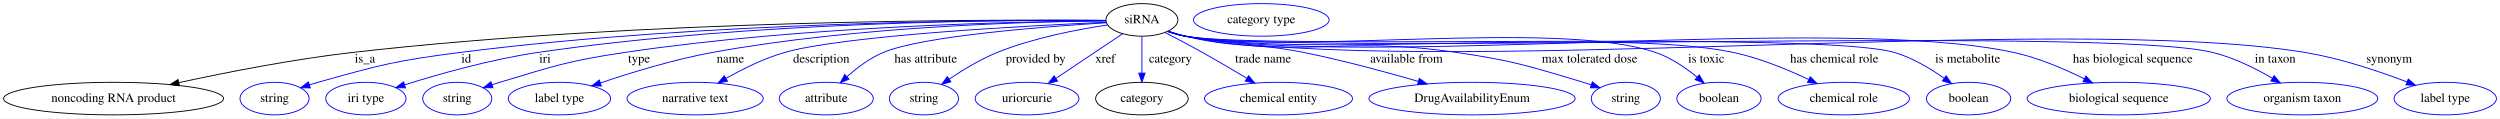
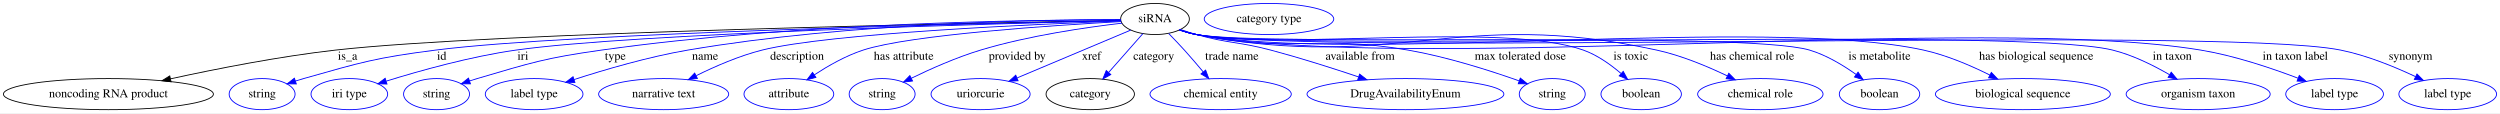
- <svg xmlns="http://www.w3.org/2000/svg" width="2764pt" height="131pt" viewBox="0.00 0.00 2764.08 131.00">
+ <svg xmlns="http://www.w3.org/2000/svg" width="2895pt" height="131pt" viewBox="0.00 0.00 2895.08 131.00">
  <g id="graph0" class="graph" transform="scale(1 1) rotate(0) translate(4 127)">
-     <polygon fill="white" stroke="transparent" points="-4,4 -4,-127 2760.08,-127 2760.08,4 -4,4" />
+     <polygon fill="white" stroke="transparent" points="-4,4 -4,-127 2891.08,-127 2891.08,4 -4,4" />
    <g id="node1" class="node">
-       <ellipse fill="none" stroke="black" cx="1258.54" cy="-105" rx="39.79" ry="18" />
-       <text text-anchor="middle" x="1258.54" y="-101.3" font-family="Times,serif" font-size="14.00">siRNA</text>
+       <ellipse fill="none" stroke="black" cx="1333.54" cy="-105" rx="39.79" ry="18" />
+       <text text-anchor="middle" x="1333.54" y="-101.3" font-family="Times,serif" font-size="14.00">siRNA</text>
    </g>
    <g id="node2" class="node">
      <ellipse fill="none" stroke="black" cx="121.54" cy="-18" rx="121.58" ry="18" />
      <text text-anchor="middle" x="121.54" y="-14.3" font-family="Times,serif" font-size="14.00">noncoding RNA product</text>
    </g>
    <g id="edge1" class="edge">
-       <path fill="none" stroke="black" d="M1218.79,-104.48C1094.98,-105.54 705.41,-105.5 385.54,-69 320.12,-61.53 246.58,-47.1 193.77,-35.65" />
-       <polygon fill="black" stroke="black" points="194.34,-32.19 183.82,-33.48 192.84,-39.03 194.34,-32.19" />
-       <text text-anchor="middle" x="399.54" y="-57.8" font-family="Times,serif" font-size="14.00">is_a</text>
+       <path fill="none" stroke="black" d="M1294.01,-103.34C1138.03,-100.61 565.06,-89.37 384.54,-69 319.35,-61.64 246.09,-47.2 193.48,-35.72" />
+       <polygon fill="black" stroke="black" points="194.09,-32.27 183.57,-33.54 192.59,-39.11 194.09,-32.27" />
+       <text text-anchor="middle" x="398.54" y="-57.8" font-family="Times,serif" font-size="14.00">is_a</text>
    </g>
    <g id="node3" class="node">
      <ellipse fill="none" stroke="blue" cx="299.54" cy="-18" rx="38.19" ry="18" />
      <text text-anchor="middle" x="299.54" y="-14.3" font-family="Times,serif" font-size="14.00">string</text>
    </g>
    <g id="edge2" class="edge">
-       <path fill="none" stroke="blue" d="M1218.7,-104.4C1106.06,-105.04 775.9,-103.59 504.54,-69 433.81,-59.98 416.19,-55.28 347.54,-36 344.43,-35.13 341.24,-34.16 338.04,-33.14" />
-       <polygon fill="blue" stroke="blue" points="339.12,-29.81 328.53,-29.97 336.91,-36.45 339.12,-29.81" />
-       <text text-anchor="middle" x="511.54" y="-57.8" font-family="Times,serif" font-size="14.00">id</text>
+       <path fill="none" stroke="blue" d="M1293.78,-103.23C1149.92,-100.3 656.86,-88.99 500.54,-69 431.54,-60.17 414.46,-54.98 347.54,-36 344.43,-35.12 341.24,-34.14 338.04,-33.12" />
+       <polygon fill="blue" stroke="blue" points="339.13,-29.79 328.54,-29.94 336.91,-36.43 339.13,-29.79" />
+       <text text-anchor="middle" x="507.54" y="-57.8" font-family="Times,serif" font-size="14.00">id</text>
    </g>
    <g id="node4" class="node">
      <ellipse fill="none" stroke="blue" cx="400.54" cy="-18" rx="44.39" ry="18" />
      <text text-anchor="middle" x="400.54" y="-14.3" font-family="Times,serif" font-size="14.00">iri type</text>
    </g>
    <g id="edge3" class="edge">
-       <path fill="none" stroke="blue" d="M1218.76,-104.48C1114.85,-105.18 826.97,-103.57 590.54,-69 539.11,-61.48 481.59,-45.2 443.45,-33.25" />
-       <polygon fill="blue" stroke="blue" points="444.29,-29.84 433.7,-30.16 442.18,-36.52 444.29,-29.84" />
-       <text text-anchor="middle" x="598.54" y="-57.8" font-family="Times,serif" font-size="14.00">iri</text>
+       <path fill="none" stroke="blue" d="M1293.68,-103.09C1160.34,-99.9 730.6,-88.34 593.54,-69 541,-61.59 482.17,-45.12 443.43,-33.1" />
+       <polygon fill="blue" stroke="blue" points="444.14,-29.66 433.55,-30 442.04,-36.34 444.14,-29.66" />
+       <text text-anchor="middle" x="601.54" y="-57.8" font-family="Times,serif" font-size="14.00">iri</text>
    </g>
    <g id="node5" class="node">
      <ellipse fill="none" stroke="blue" cx="501.54" cy="-18" rx="38.19" ry="18" />
      <text text-anchor="middle" x="501.54" y="-14.3" font-family="Times,serif" font-size="14.00">string</text>
    </g>
    <g id="edge4" class="edge">
-       <path fill="none" stroke="blue" d="M1218.76,-103.93C1125.34,-103.26 884.82,-98.55 686.54,-69 624.17,-59.71 608.95,-54.09 548.54,-36 545.77,-35.17 542.93,-34.27 540.08,-33.33" />
-       <polygon fill="blue" stroke="blue" points="541.05,-29.96 530.45,-30.03 538.78,-36.59 541.05,-29.96" />
-       <text text-anchor="middle" x="702.54" y="-57.8" font-family="Times,serif" font-size="14.00">type</text>
+       <path fill="none" stroke="blue" d="M1293.92,-104.18C1193.05,-104.13 918.5,-100.82 692.54,-69 627.52,-59.84 611.53,-54.53 548.54,-36 545.64,-35.15 542.65,-34.21 539.66,-33.23" />
+       <polygon fill="blue" stroke="blue" points="540.78,-29.91 530.19,-29.99 538.52,-36.54 540.78,-29.91" />
+       <text text-anchor="middle" x="708.54" y="-57.8" font-family="Times,serif" font-size="14.00">type</text>
    </g>
    <g id="node6" class="node">
      <ellipse fill="none" stroke="blue" cx="614.54" cy="-18" rx="56.59" ry="18" />
      <text text-anchor="middle" x="614.54" y="-14.3" font-family="Times,serif" font-size="14.00">label type</text>
    </g>
    <g id="edge5" class="edge">
-       <path fill="none" stroke="blue" d="M1218.77,-103.93C1136.71,-103.16 942.97,-98.11 783.54,-69 740.8,-61.2 693.49,-46.67 659.81,-35.28" />
-       <polygon fill="blue" stroke="blue" points="660.85,-31.93 650.26,-32 658.59,-38.55 660.85,-31.93" />
-       <text text-anchor="middle" x="803.54" y="-57.8" font-family="Times,serif" font-size="14.00">name</text>
+       <path fill="none" stroke="blue" d="M1293.84,-104.26C1203.92,-104.23 978.09,-100.7 792.54,-69 746.99,-61.22 696.38,-46.38 660.8,-34.88" />
+       <polygon fill="blue" stroke="blue" points="661.78,-31.51 651.18,-31.73 659.6,-38.16 661.78,-31.51" />
+       <text text-anchor="middle" x="812.54" y="-57.8" font-family="Times,serif" font-size="14.00">name</text>
    </g>
    <g id="node7" class="node">
      <ellipse fill="none" stroke="blue" cx="764.54" cy="-18" rx="75.29" ry="18" />
      <text text-anchor="middle" x="764.54" y="-14.3" font-family="Times,serif" font-size="14.00">narrative text</text>
    </g>
    <g id="edge6" class="edge">
-       <path fill="none" stroke="blue" d="M1219.28,-102.41C1133.08,-98.6 929.66,-87.87 863.54,-69 840.89,-62.54 817.28,-50.83 798.8,-40.37" />
-       <polygon fill="blue" stroke="blue" points="800.31,-37.2 789.9,-35.21 796.79,-43.25 800.31,-37.2" />
-       <text text-anchor="middle" x="904.04" y="-57.8" font-family="Times,serif" font-size="14.00">description</text>
+       <path fill="none" stroke="blue" d="M1294.2,-102.67C1198.72,-99.16 956.84,-88.58 878.54,-69 852.06,-62.38 823.96,-50.12 802.28,-39.4" />
+       <polygon fill="blue" stroke="blue" points="803.61,-36.15 793.1,-34.76 800.45,-42.39 803.61,-36.15" />
+       <text text-anchor="middle" x="919.04" y="-57.8" font-family="Times,serif" font-size="14.00">description</text>
    </g>
    <g id="node8" class="node">
      <ellipse fill="none" stroke="blue" cx="909.54" cy="-18" rx="51.99" ry="18" />
      <text text-anchor="middle" x="909.54" y="-14.3" font-family="Times,serif" font-size="14.00">attribute</text>
    </g>
    <g id="edge7" class="edge">
-       <path fill="none" stroke="blue" d="M1219.25,-101.83C1151.61,-97.66 1016.2,-87.27 972.54,-69 957.82,-62.84 943.69,-52.22 932.55,-42.34" />
-       <polygon fill="blue" stroke="blue" points="934.73,-39.59 925.01,-35.36 929.97,-44.72 934.73,-39.59" />
-       <text text-anchor="middle" x="1019.54" y="-57.8" font-family="Times,serif" font-size="14.00">has attribute</text>
+       <path fill="none" stroke="blue" d="M1294.43,-102.02C1217.72,-97.8 1050.23,-86.82 995.54,-69 975.45,-62.46 954.92,-50.75 938.96,-40.3" />
+       <polygon fill="blue" stroke="blue" points="940.84,-37.35 930.59,-34.67 936.94,-43.16 940.84,-37.35" />
+       <text text-anchor="middle" x="1042.54" y="-57.8" font-family="Times,serif" font-size="14.00">has attribute</text>
    </g>
    <g id="node9" class="node">
      <ellipse fill="none" stroke="blue" cx="1017.54" cy="-18" rx="38.19" ry="18" />
      <text text-anchor="middle" x="1017.54" y="-14.3" font-family="Times,serif" font-size="14.00">string</text>
    </g>
    <g id="edge8" class="edge">
-       <path fill="none" stroke="blue" d="M1220.61,-99.38C1187.5,-94.5 1138.61,-85.2 1098.54,-69 1079.84,-61.44 1060.56,-49.72 1045.5,-39.53" />
-       <polygon fill="blue" stroke="blue" points="1047.38,-36.57 1037.16,-33.75 1043.39,-42.33 1047.38,-36.57" />
-       <text text-anchor="middle" x="1141.04" y="-57.8" font-family="Times,serif" font-size="14.00">provided by</text>
+       <path fill="none" stroke="blue" d="M1295.3,-100.16C1254.2,-95.4 1187.26,-85.78 1131.54,-69 1103.65,-60.6 1073.54,-47.19 1051.27,-36.37" />
+       <polygon fill="blue" stroke="blue" points="1052.75,-33.2 1042.23,-31.92 1049.65,-39.48 1052.75,-33.2" />
+       <text text-anchor="middle" x="1174.04" y="-57.8" font-family="Times,serif" font-size="14.00">provided by</text>
    </g>
    <g id="node10" class="node">
      <ellipse fill="none" stroke="blue" cx="1131.54" cy="-18" rx="57.39" ry="18" />
      <text text-anchor="middle" x="1131.54" y="-14.3" font-family="Times,serif" font-size="14.00">uriorcurie</text>
    </g>
    <g id="edge9" class="edge">
-       <path fill="none" stroke="blue" d="M1237.28,-89.77C1217.12,-76.28 1186.56,-55.83 1163.47,-40.37" />
-       <polygon fill="blue" stroke="blue" points="1165.28,-37.37 1155.02,-34.72 1161.39,-43.19 1165.28,-37.37" />
-       <text text-anchor="middle" x="1218.04" y="-57.8" font-family="Times,serif" font-size="14.00">xref</text>
+       <path fill="none" stroke="blue" d="M1305.45,-92.18C1271.37,-77.84 1213.58,-53.52 1174.04,-36.88" />
+       <polygon fill="blue" stroke="blue" points="1174.98,-33.48 1164.41,-32.83 1172.27,-39.94 1174.98,-33.48" />
+       <text text-anchor="middle" x="1260.04" y="-57.8" font-family="Times,serif" font-size="14.00">xref</text>
    </g>
    <g id="node11" class="node">
      <ellipse fill="none" stroke="black" cx="1258.54" cy="-18" rx="51.19" ry="18" />
      <text text-anchor="middle" x="1258.54" y="-14.3" font-family="Times,serif" font-size="14.00">category</text>
    </g>
    <g id="edge10" class="edge">
-       <path fill="none" stroke="blue" d="M1258.54,-86.8C1258.54,-75.16 1258.54,-59.55 1258.54,-46.24" />
-       <polygon fill="blue" stroke="blue" points="1262.04,-46.18 1258.54,-36.18 1255.04,-46.18 1262.04,-46.18" />
-       <text text-anchor="middle" x="1290.04" y="-57.8" font-family="Times,serif" font-size="14.00">category</text>
+       <path fill="none" stroke="blue" d="M1319.43,-88.01C1308.26,-75.35 1292.48,-57.47 1279.78,-43.08" />
+       <polygon fill="blue" stroke="blue" points="1282.34,-40.68 1273.09,-35.5 1277.09,-45.31 1282.34,-40.68" />
+       <text text-anchor="middle" x="1332.04" y="-57.8" font-family="Times,serif" font-size="14.00">category</text>
    </g>
    <g id="node13" class="node">
      <ellipse fill="none" stroke="blue" cx="1409.54" cy="-18" rx="81.79" ry="18" />
      <text text-anchor="middle" x="1409.54" y="-14.3" font-family="Times,serif" font-size="14.00">chemical entity</text>
    </g>
    <g id="edge11" class="edge">
-       <path fill="none" stroke="blue" d="M1284.17,-91.03C1296.73,-84.57 1312.02,-76.55 1325.54,-69 1341.74,-59.96 1359.42,-49.52 1374.36,-40.53" />
-       <polygon fill="blue" stroke="blue" points="1376.53,-43.31 1383.28,-35.14 1372.91,-37.32 1376.53,-43.31" />
-       <text text-anchor="middle" x="1392.54" y="-57.8" font-family="Times,serif" font-size="14.00">trade name</text>
+       <path fill="none" stroke="blue" d="M1349.36,-88.2C1355.17,-82.27 1361.75,-75.41 1367.54,-69 1374.84,-60.92 1382.57,-51.87 1389.38,-43.72" />
+       <polygon fill="blue" stroke="blue" points="1392.15,-45.86 1395.84,-35.92 1386.76,-41.39 1392.15,-45.86" />
+       <text text-anchor="middle" x="1422.54" y="-57.8" font-family="Times,serif" font-size="14.00">trade name</text>
    </g>
    <g id="node14" class="node">
      <ellipse fill="none" stroke="blue" cx="1623.54" cy="-18" rx="113.98" ry="18" />
      <text text-anchor="middle" x="1623.54" y="-14.3" font-family="Times,serif" font-size="14.00">DrugAvailabilityEnum</text>
    </g>
    <g id="edge12" class="edge">
-       <path fill="none" stroke="blue" d="M1287.7,-92.61C1293.85,-90.51 1300.35,-88.5 1306.54,-87 1363.65,-73.12 1379.94,-80.65 1437.54,-69 1480.23,-60.37 1527.63,-47.57 1563.9,-37.09" />
-       <polygon fill="blue" stroke="blue" points="1565.19,-40.36 1573.82,-34.2 1563.24,-33.64 1565.19,-40.36" />
-       <text text-anchor="middle" x="1551.04" y="-57.8" font-family="Times,serif" font-size="14.00">available from</text>
+       <path fill="none" stroke="blue" d="M1363.04,-92.85C1369.11,-90.76 1375.5,-88.69 1381.54,-87 1419.14,-76.46 1429.78,-78.97 1467.54,-69 1501.63,-59.99 1539.29,-47.98 1569.07,-37.99" />
+       <polygon fill="blue" stroke="blue" points="1570.49,-41.2 1578.85,-34.69 1568.25,-34.57 1570.49,-41.2" />
+       <text text-anchor="middle" x="1571.04" y="-57.8" font-family="Times,serif" font-size="14.00">available from</text>
    </g>
    <g id="node15" class="node">
      <ellipse fill="none" stroke="blue" cx="1793.54" cy="-18" rx="38.19" ry="18" />
      <text text-anchor="middle" x="1793.54" y="-14.3" font-family="Times,serif" font-size="14.00">string</text>
    </g>
    <g id="edge13" class="edge">
-       <path fill="none" stroke="blue" d="M1287.1,-92.41C1293.41,-90.27 1300.13,-88.3 1306.54,-87 1437.45,-60.44 1474.38,-88.39 1606.54,-69 1669.79,-59.72 1685.27,-54.24 1746.54,-36 1749.44,-35.14 1752.42,-34.19 1755.41,-33.21" />
-       <polygon fill="blue" stroke="blue" points="1756.56,-36.51 1764.88,-29.96 1754.29,-29.89 1756.56,-36.51" />
-       <text text-anchor="middle" x="1753.54" y="-57.8" font-family="Times,serif" font-size="14.00">max tolerated dose</text>
+       <path fill="none" stroke="blue" d="M1362.12,-92.48C1368.42,-90.33 1375.14,-88.34 1381.54,-87 1488.39,-64.58 1518.95,-87.56 1626.54,-69 1671.54,-61.24 1721.51,-45.25 1754.96,-33.44" />
+       <polygon fill="blue" stroke="blue" points="1756.55,-36.59 1764.78,-29.92 1754.19,-30 1756.55,-36.59" />
+       <text text-anchor="middle" x="1756.54" y="-57.8" font-family="Times,serif" font-size="14.00">max tolerated dose</text>
    </g>
    <g id="node16" class="node">
      <ellipse fill="none" stroke="blue" cx="1896.54" cy="-18" rx="46.59" ry="18" />
      <text text-anchor="middle" x="1896.54" y="-14.3" font-family="Times,serif" font-size="14.00">boolean</text>
    </g>
    <g id="edge14" class="edge">
-       <path fill="none" stroke="blue" d="M1286.82,-92.38C1293.21,-90.21 1300.03,-88.24 1306.54,-87 1420.14,-65.45 1717.06,-106.19 1826.54,-69 1843.36,-63.29 1859.66,-52.09 1872.29,-41.74" />
-       <polygon fill="blue" stroke="blue" points="1874.71,-44.28 1880.04,-35.12 1870.16,-38.96 1874.71,-44.28" />
-       <text text-anchor="middle" x="1882.54" y="-57.8" font-family="Times,serif" font-size="14.00">is toxic</text>
+       <path fill="none" stroke="blue" d="M1362.09,-92.32C1368.39,-90.18 1375.12,-88.24 1381.54,-87 1479.38,-68.16 1735.63,-102.29 1829.54,-69 1845.66,-63.29 1861.13,-52.24 1873.14,-41.98" />
+       <polygon fill="blue" stroke="blue" points="1875.74,-44.36 1880.86,-35.08 1871.07,-39.14 1875.74,-44.36" />
+       <text text-anchor="middle" x="1884.54" y="-57.8" font-family="Times,serif" font-size="14.00">is toxic</text>
    </g>
    <g id="node17" class="node">
      <ellipse fill="none" stroke="blue" cx="2034.54" cy="-18" rx="72.59" ry="18" />
      <text text-anchor="middle" x="2034.54" y="-14.3" font-family="Times,serif" font-size="14.00">chemical role</text>
    </g>
    <g id="edge15" class="edge">
-       <path fill="none" stroke="blue" d="M1286.82,-92.35C1293.2,-90.18 1300.02,-88.22 1306.54,-87 1438.97,-62.21 1780.75,-97 1912.54,-69 1941.47,-62.85 1972.27,-50.18 1995.69,-39.13" />
-       <polygon fill="blue" stroke="blue" points="1997.44,-42.17 2004.92,-34.67 1994.39,-35.86 1997.44,-42.17" />
-       <text text-anchor="middle" x="2024.04" y="-57.8" font-family="Times,serif" font-size="14.00">has chemical role</text>
+       <path fill="none" stroke="blue" d="M1361.82,-92.37C1368.21,-90.2 1375.02,-88.23 1381.54,-87 1614.43,-42.92 1682.94,-119.4 1914.54,-69 1943.03,-62.8 1973.33,-50.12 1996.35,-39.09" />
+       <polygon fill="blue" stroke="blue" points="1997.99,-42.18 2005.43,-34.64 1994.91,-35.89 1997.99,-42.18" />
+       <text text-anchor="middle" x="2025.04" y="-57.8" font-family="Times,serif" font-size="14.00">has chemical role</text>
    </g>
    <g id="node18" class="node">
      <ellipse fill="none" stroke="blue" cx="2172.54" cy="-18" rx="46.59" ry="18" />
      <text text-anchor="middle" x="2172.54" y="-14.3" font-family="Times,serif" font-size="14.00">boolean</text>
    </g>
    <g id="edge16" class="edge">
-       <path fill="none" stroke="blue" d="M1286.81,-92.32C1293.2,-90.15 1300.02,-88.2 1306.54,-87 1392.24,-71.26 2006.93,-93.52 2090.54,-69 2110.33,-63.19 2130.15,-51.32 2145.34,-40.6" />
-       <polygon fill="blue" stroke="blue" points="2147.71,-43.21 2153.71,-34.48 2143.58,-37.56 2147.71,-43.21" />
-       <text text-anchor="middle" x="2171.54" y="-57.8" font-family="Times,serif" font-size="14.00">is metabolite</text>
+       <path fill="none" stroke="blue" d="M1361.82,-92.33C1368.2,-90.16 1375.02,-88.21 1381.54,-87 1459.14,-72.65 2015.9,-91.5 2091.54,-69 2111,-63.21 2130.44,-51.46 2145.4,-40.8" />
+       <polygon fill="blue" stroke="blue" points="2147.69,-43.46 2153.65,-34.71 2143.53,-37.83 2147.69,-43.46" />
+       <text text-anchor="middle" x="2172.54" y="-57.8" font-family="Times,serif" font-size="14.00">is metabolite</text>
    </g>
    <g id="node19" class="node">
      <ellipse fill="none" stroke="blue" cx="2338.54" cy="-18" rx="101.28" ry="18" />
      <text text-anchor="middle" x="2338.54" y="-14.3" font-family="Times,serif" font-size="14.00">biological sequence</text>
    </g>
    <g id="edge17" class="edge">
-       <path fill="none" stroke="blue" d="M1286.81,-92.3C1293.2,-90.14 1300.02,-88.19 1306.54,-87 1506.84,-50.55 2023.56,-112.1 2222.54,-69 2249.73,-63.11 2278.46,-50.78 2300.53,-39.83" />
-       <polygon fill="blue" stroke="blue" points="2302.22,-42.9 2309.55,-35.25 2299.05,-36.66 2302.22,-42.9" />
+       <path fill="none" stroke="blue" d="M1361.81,-92.31C1368.2,-90.15 1375.02,-88.19 1381.54,-87 1565.64,-53.33 2040.72,-109.07 2223.54,-69 2250.33,-63.13 2278.61,-50.92 2300.42,-40.04" />
+       <polygon fill="blue" stroke="blue" points="2302.03,-43.15 2309.35,-35.48 2298.85,-36.91 2302.03,-43.15" />
      <text text-anchor="middle" x="2354.04" y="-57.8" font-family="Times,serif" font-size="14.00">has biological sequence</text>
    </g>
    <g id="node20" class="node">
      <ellipse fill="none" stroke="blue" cx="2541.54" cy="-18" rx="83.39" ry="18" />
      <text text-anchor="middle" x="2541.54" y="-14.3" font-family="Times,serif" font-size="14.00">organism taxon</text>
    </g>
    <g id="edge18" class="edge">
-       <path fill="none" stroke="blue" d="M1286.81,-92.28C1293.19,-90.12 1300.01,-88.17 1306.54,-87 1430.78,-64.63 2319.97,-99.22 2442.54,-69 2465.84,-63.26 2489.91,-51.26 2508.48,-40.45" />
-       <polygon fill="blue" stroke="blue" points="2510.35,-43.42 2517.13,-35.28 2506.75,-37.41 2510.35,-43.42" />
+       <path fill="none" stroke="blue" d="M1361.81,-92.29C1368.19,-90.13 1375.01,-88.18 1381.54,-87 1497.57,-66.05 2328.08,-97.29 2442.54,-69 2465.83,-63.24 2489.91,-51.24 2508.48,-40.44" />
+       <polygon fill="blue" stroke="blue" points="2510.34,-43.41 2517.13,-35.27 2506.75,-37.4 2510.34,-43.41" />
      <text text-anchor="middle" x="2511.54" y="-57.8" font-family="Times,serif" font-size="14.00">in taxon</text>
    </g>
    <g id="node21" class="node">
      <ellipse fill="none" stroke="blue" cx="2699.54" cy="-18" rx="56.59" ry="18" />
      <text text-anchor="middle" x="2699.54" y="-14.3" font-family="Times,serif" font-size="14.00">label type</text>
    </g>
    <g id="edge19" class="edge">
-       <path fill="none" stroke="blue" d="M1286.81,-92.28C1293.19,-90.11 1300.01,-88.17 1306.54,-87 1577.36,-38.43 2273.06,-113.73 2544.54,-69 2583.69,-62.55 2626.48,-48.15 2657.17,-36.45" />
-       <polygon fill="blue" stroke="blue" points="2658.63,-39.64 2666.69,-32.76 2656.1,-33.11 2658.63,-39.64" />
-       <text text-anchor="middle" x="2637.54" y="-57.8" font-family="Times,serif" font-size="14.00">synonym</text>
+       <path fill="none" stroke="blue" d="M1361.81,-92.28C1368.19,-90.12 1375.01,-88.17 1381.54,-87 1635.93,-41.25 2289.52,-111.14 2544.54,-69 2583.68,-62.53 2626.48,-48.13 2657.17,-36.44" />
+       <polygon fill="blue" stroke="blue" points="2658.63,-39.63 2666.69,-32.75 2656.1,-33.1 2658.63,-39.63" />
+       <text text-anchor="middle" x="2654.04" y="-57.8" font-family="Times,serif" font-size="14.00">in taxon label</text>
+     </g>
+     <g id="node22" class="node">
+       <ellipse fill="none" stroke="blue" cx="2830.54" cy="-18" rx="56.59" ry="18" />
+       <text text-anchor="middle" x="2830.54" y="-14.3" font-family="Times,serif" font-size="14.00">label type</text>
+     </g>
+     <g id="edge20" class="edge">
+       <path fill="none" stroke="blue" d="M1361.81,-92.27C1368.19,-90.11 1375.01,-88.17 1381.54,-87 1526.48,-61.08 2562.19,-98.03 2706.54,-69 2736.87,-62.9 2769.24,-49.6 2793.3,-38.24" />
+       <polygon fill="blue" stroke="blue" points="2794.93,-41.34 2802.41,-33.85 2791.88,-35.04 2794.93,-41.34" />
+       <text text-anchor="middle" x="2787.54" y="-57.8" font-family="Times,serif" font-size="14.00">synonym</text>
    </g>
    <g id="node12" class="node">
-       <ellipse fill="none" stroke="blue" cx="1390.54" cy="-105" rx="74.99" ry="18" />
-       <text text-anchor="middle" x="1390.54" y="-101.3" font-family="Times,serif" font-size="14.00">category type</text>
+       <ellipse fill="none" stroke="blue" cx="1465.54" cy="-105" rx="74.99" ry="18" />
+       <text text-anchor="middle" x="1465.54" y="-101.3" font-family="Times,serif" font-size="14.00">category type</text>
    </g>
  </g>
</svg>
